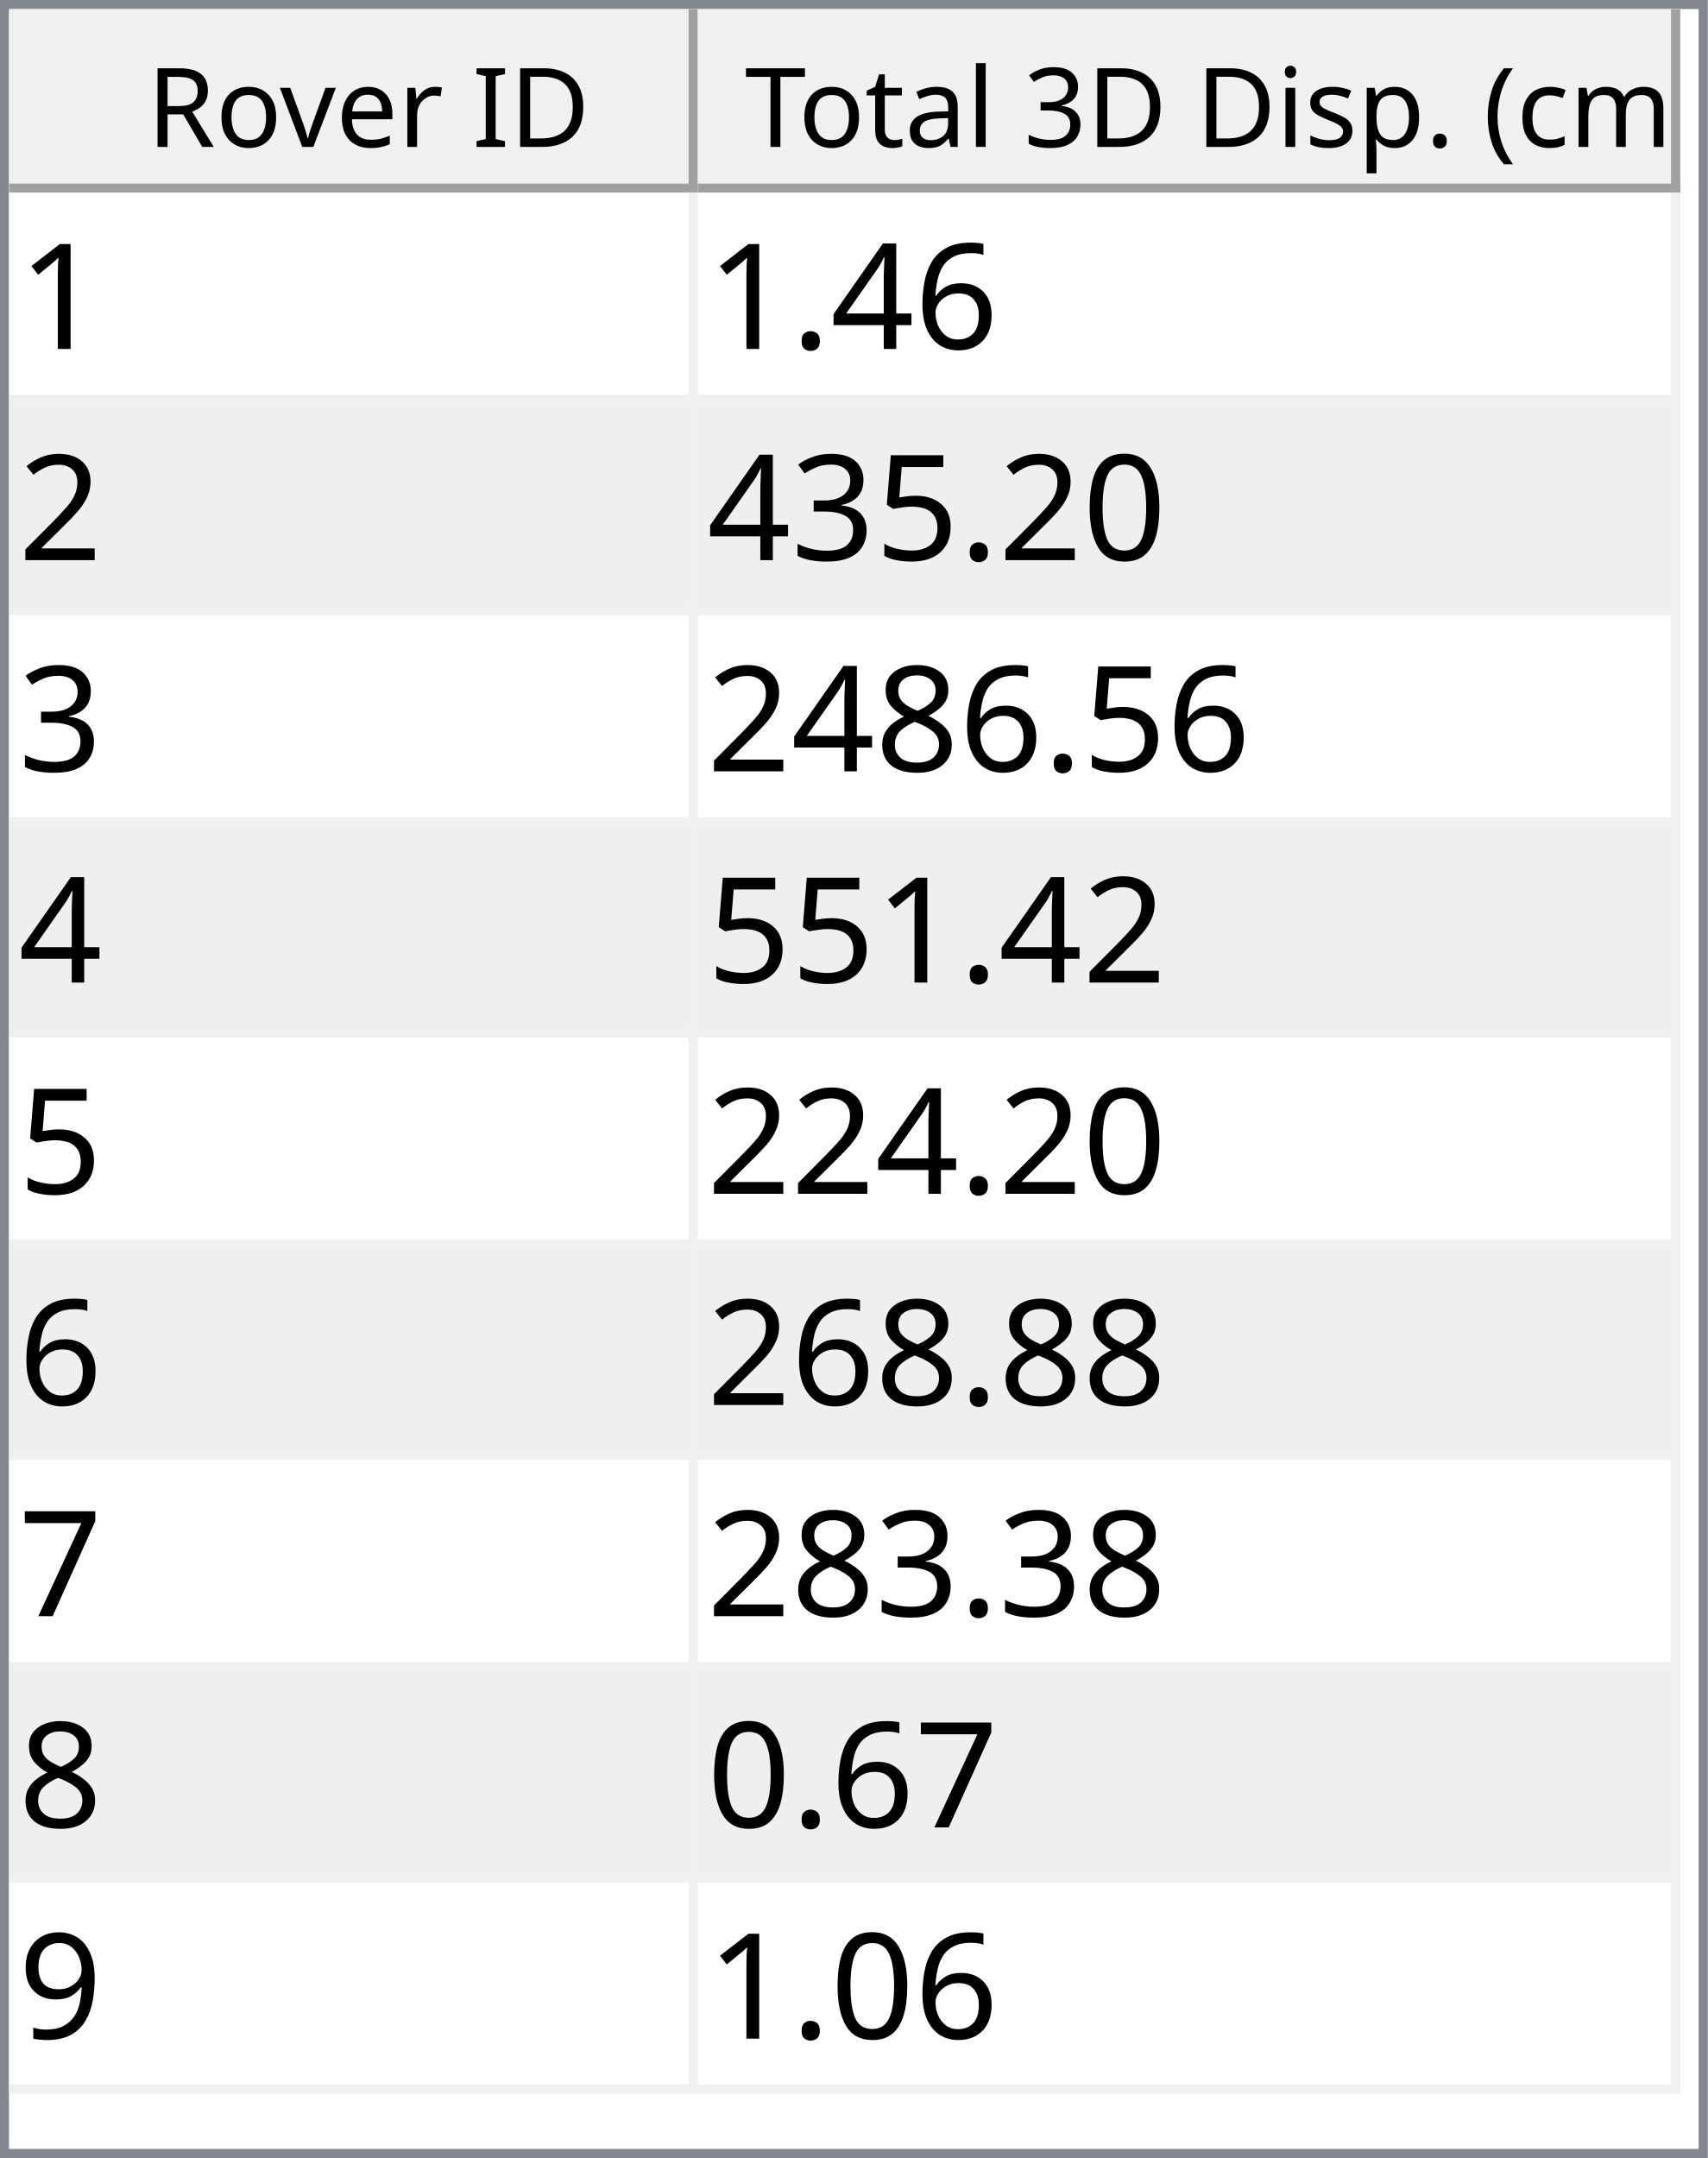
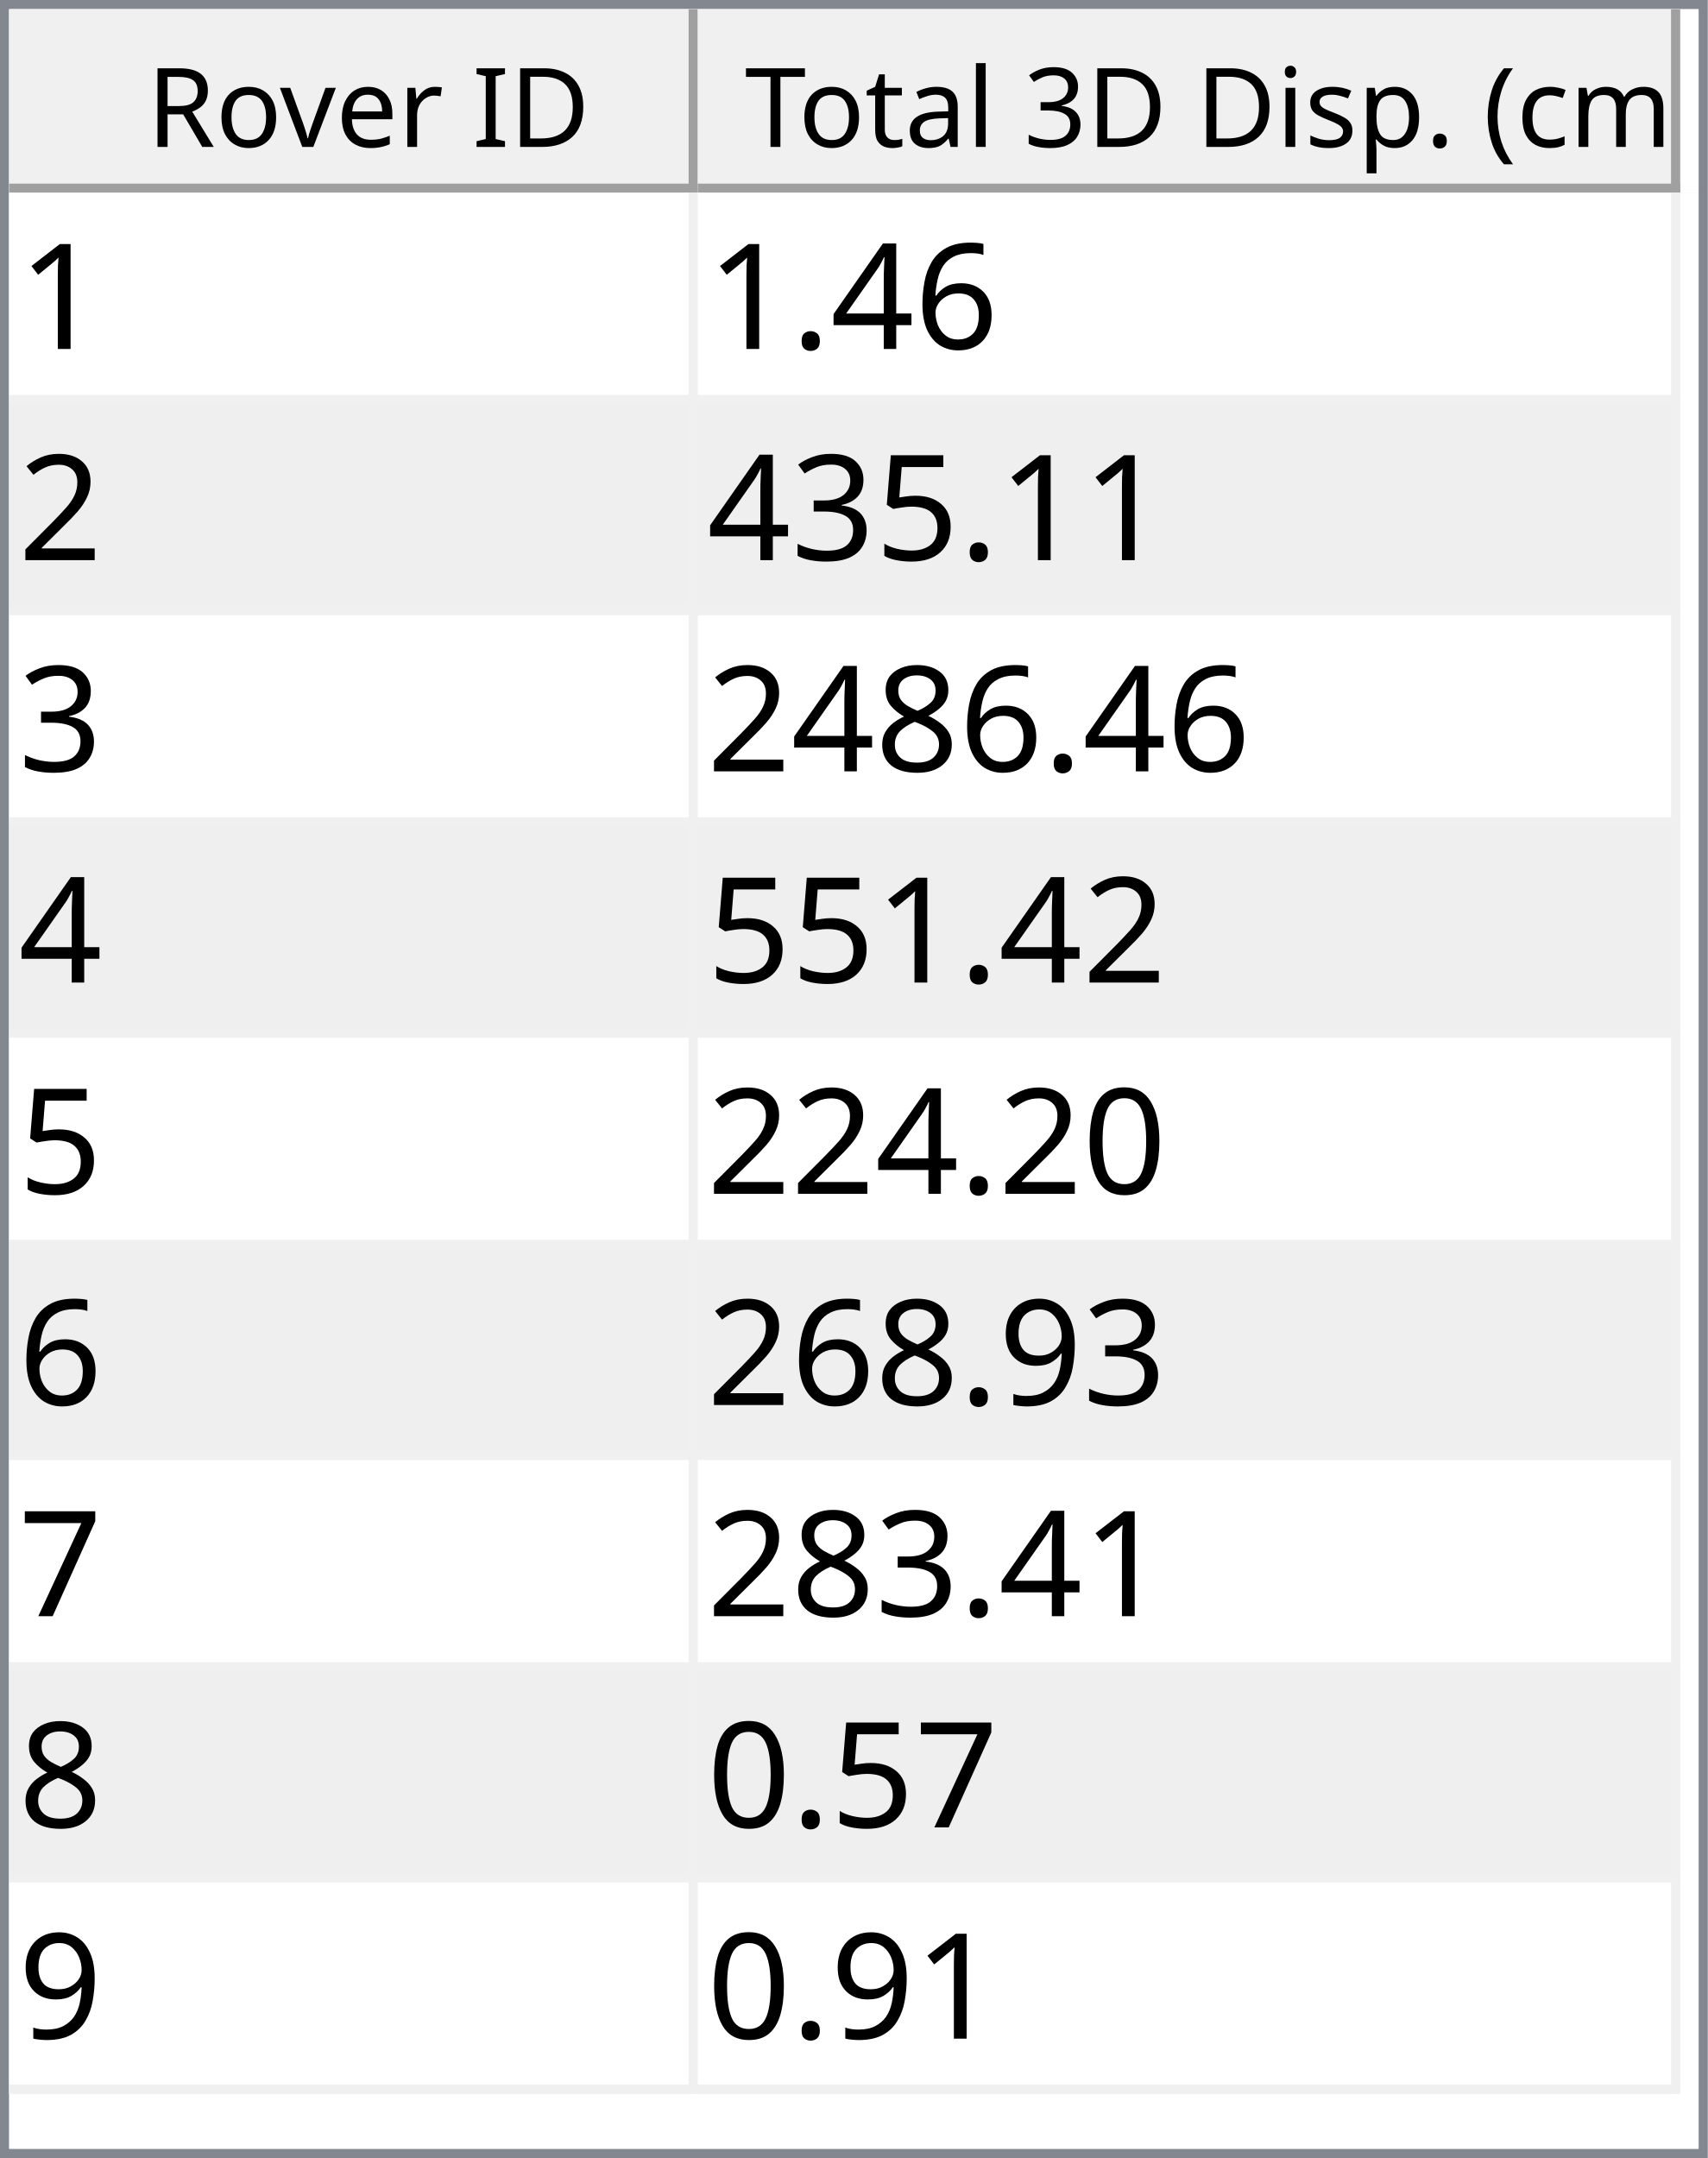
<svg xmlns="http://www.w3.org/2000/svg" style="fill-opacity:1; color-rendering:auto; color-interpolation:auto; text-rendering:auto; stroke:black; stroke-linecap:square; stroke-miterlimit:10; shape-rendering:auto; stroke-opacity:1; fill:black; stroke-dasharray:none; font-weight:normal; stroke-width:1; font-family:'Dialog'; font-style:normal; stroke-linejoin:miter; font-size:12px; stroke-dashoffset:0; image-rendering:auto;" width="186" height="235">
  <defs id="genericDefs" />
  <g>
    <defs id="defs1">
      <clipPath clipPathUnits="userSpaceOnUse" id="clipPath1">
        <path d="M0 0 L186 0 L186 235 L0 235 L0 0 Z" />
      </clipPath>
      <clipPath clipPathUnits="userSpaceOnUse" id="clipPath2">
        <path d="M0 0 L0 235 L186 235 L186 0 Z" />
      </clipPath>
      <clipPath clipPathUnits="userSpaceOnUse" id="clipPath3">
        <path d="M0 0 L0 20 L184 20 L184 0 Z" />
      </clipPath>
      <clipPath clipPathUnits="userSpaceOnUse" id="clipPath4">
        <path d="M0 0 L0 20 L75 20 L75 0 Z" />
      </clipPath>
      <clipPath clipPathUnits="userSpaceOnUse" id="clipPath5">
        <path d="M1 1 L1 19 L74 19 L74 1 Z" />
      </clipPath>
      <clipPath clipPathUnits="userSpaceOnUse" id="clipPath6">
        <path d="M0 0 L0 18 L73 18 L73 0 Z" />
      </clipPath>
      <clipPath clipPathUnits="userSpaceOnUse" id="clipPath7">
        <path d="M-0.5 -0.5 L-0.5 19.5 L74.5 19.5 L74.5 -0.5 Z" />
      </clipPath>
      <clipPath clipPathUnits="userSpaceOnUse" id="clipPath8">
        <path d="M0 0 L0 20 L107 20 L107 0 Z" />
      </clipPath>
      <clipPath clipPathUnits="userSpaceOnUse" id="clipPath9">
        <path d="M1 1 L1 19 L106 19 L106 1 Z" />
      </clipPath>
      <clipPath clipPathUnits="userSpaceOnUse" id="clipPath10">
        <path d="M0 0 L0 18 L105 18 L105 0 Z" />
      </clipPath>
      <clipPath clipPathUnits="userSpaceOnUse" id="clipPath11">
        <path d="M-0.5 -0.5 L-0.5 19.5 L106.5 19.5 L106.5 -0.5 Z" />
      </clipPath>
      <clipPath clipPathUnits="userSpaceOnUse" id="clipPath12">
        <path d="M0 0 L0 213 L184 213 L184 0 Z" />
      </clipPath>
      <clipPath clipPathUnits="userSpaceOnUse" id="clipPath13">
        <path d="M0 0 L0 207 L182 207 L182 0 Z" />
      </clipPath>
      <clipPath clipPathUnits="userSpaceOnUse" id="clipPath14">
        <path d="M-0.5 -0.5 L-0.5 206.5 L181.5 206.5 L181.5 -0.5 Z" />
      </clipPath>
      <clipPath clipPathUnits="userSpaceOnUse" id="clipPath15">
        <path d="M0 0 L0 22 L74 22 L74 0 Z" />
      </clipPath>
      <clipPath clipPathUnits="userSpaceOnUse" id="clipPath16">
        <path d="M0 0 L0 22 L106 22 L106 0 Z" />
      </clipPath>
      <font horiz-adv-x="64.551" id="font1">
        <font-face ascent="107.91" descent="25.098" units-per-em="100" style="font-style:normal; font-family:Segoe UI; font-weight:normal;" />
        <missing-glyph horiz-adv-x="64.551" d="M8.109 0 L8.109 68.266 L56.453 68.266 L56.453 0 L8.109 0 ZM15.328 7.234 L49.219 7.234 L49.219 61.031 L15.328 61.031 L15.328 7.234 Z" />
        <glyph unicode="D" horiz-adv-x="70.117" d="M9.188 0 L9.188 70.016 L28.516 70.016 Q65.531 70.016 65.531 35.891 Q65.531 19.672 55.25 9.836 Q44.969 0 27.734 0 L9.188 0 ZM17.391 62.594 L17.391 7.422 L27.828 7.422 Q41.609 7.422 49.273 14.797 Q56.938 22.172 56.938 35.688 Q56.938 62.594 28.328 62.594 L17.391 62.594 Z" />
        <glyph unicode="I" horiz-adv-x="26.611" d="M17.391 0 L9.188 0 L9.188 70.016 L17.391 70.016 L17.391 0 Z" />
        <glyph unicode=" " horiz-adv-x="27.393" d="" />
        <glyph unicode="r" horiz-adv-x="34.766" d="M34.188 41.891 Q32.078 43.5 28.125 43.5 Q23 43.5 19.555 38.672 Q16.109 33.844 16.109 25.484 L16.109 0 L8.109 0 L8.109 50 L16.109 50 L16.109 39.703 L16.312 39.703 Q18.016 44.969 21.531 47.922 Q25.047 50.875 29.391 50.875 Q32.516 50.875 34.188 50.203 L34.188 41.891 Z" />
        <glyph unicode="e" horiz-adv-x="52.295" d="M48.297 23 L12.984 23 Q13.188 14.656 17.484 10.109 Q21.781 5.562 29.297 5.562 Q37.75 5.562 44.828 11.141 L44.828 3.609 Q38.234 -1.172 27.391 -1.172 Q16.797 -1.172 10.742 5.641 Q4.688 12.453 4.688 24.812 Q4.688 36.469 11.305 43.82 Q17.922 51.172 27.734 51.172 Q37.547 51.172 42.922 44.828 Q48.297 38.484 48.297 27.203 L48.297 23 ZM40.094 29.781 Q40.047 36.719 36.75 40.578 Q33.453 44.438 27.594 44.438 Q21.922 44.438 17.969 40.383 Q14.016 36.328 13.094 29.781 L40.094 29.781 Z" />
        <glyph unicode="v" horiz-adv-x="47.9" d="M47.406 50 L27.484 0 L19.625 0 L0.688 50 L9.469 50 L22.172 13.672 Q23.578 9.672 23.922 6.688 L24.125 6.688 Q24.609 10.453 25.688 13.484 L38.969 50 L47.406 50 Z" />
        <glyph unicode="o" horiz-adv-x="58.594" d="M29 -1.172 Q17.922 -1.172 11.305 5.836 Q4.688 12.844 4.688 24.422 Q4.688 37.016 11.57 44.094 Q18.453 51.172 30.172 51.172 Q41.359 51.172 47.633 44.289 Q53.906 37.406 53.906 25.203 Q53.906 13.234 47.141 6.031 Q40.375 -1.172 29 -1.172 ZM29.594 44.438 Q21.875 44.438 17.383 39.188 Q12.891 33.938 12.891 24.703 Q12.891 15.828 17.43 10.695 Q21.969 5.562 29.594 5.562 Q37.359 5.562 41.531 10.594 Q45.703 15.625 45.703 24.906 Q45.703 34.281 41.531 39.359 Q37.359 44.438 29.594 44.438 Z" />
        <glyph unicode="R" horiz-adv-x="59.814" d="M59.375 0 L49.609 0 L37.891 19.625 Q36.281 22.359 34.766 24.289 Q33.25 26.219 31.664 27.438 Q30.078 28.656 28.25 29.219 Q26.422 29.781 24.125 29.781 L17.391 29.781 L17.391 0 L9.188 0 L9.188 70.016 L30.078 70.016 Q34.672 70.016 38.555 68.867 Q42.438 67.719 45.289 65.375 Q48.141 63.031 49.758 59.547 Q51.375 56.062 51.375 51.375 Q51.375 47.703 50.273 44.656 Q49.172 41.609 47.148 39.211 Q45.125 36.812 42.266 35.133 Q39.406 33.453 35.844 32.516 L35.844 32.328 Q37.594 31.547 38.891 30.547 Q40.188 29.547 41.359 28.18 Q42.531 26.812 43.68 25.078 Q44.828 23.344 46.234 21.047 L59.375 0 ZM17.391 62.594 L17.391 37.203 L28.516 37.203 Q31.594 37.203 34.203 38.133 Q36.812 39.062 38.719 40.797 Q40.625 42.531 41.703 45.047 Q42.781 47.562 42.781 50.688 Q42.781 56.297 39.141 59.445 Q35.5 62.594 28.609 62.594 L17.391 62.594 Z" />
        <glyph unicode=")" horiz-adv-x="30.176" d="M8.297 -15.922 L1.172 -15.922 Q16.406 2.344 16.406 26.812 Q16.406 51.469 1.078 70.016 L8.297 70.016 Q23.531 52.156 23.531 26.703 Q23.531 1.375 8.297 -15.922 Z" />
        <glyph unicode="m" horiz-adv-x="86.133" d="M79.109 0 L71.094 0 L71.094 28.719 Q71.094 37.016 68.531 40.727 Q65.969 44.438 59.906 44.438 Q54.781 44.438 51.195 39.75 Q47.609 35.062 47.609 28.516 L47.609 0 L39.594 0 L39.594 29.688 Q39.594 44.438 28.219 44.438 Q22.953 44.438 19.531 40.016 Q16.109 35.594 16.109 28.516 L16.109 0 L8.109 0 L8.109 50 L16.109 50 L16.109 42.094 L16.312 42.094 Q21.625 51.172 31.844 51.172 Q36.969 51.172 40.773 48.312 Q44.578 45.453 46 40.828 Q51.562 51.172 62.594 51.172 Q79.109 51.172 79.109 30.812 L79.109 0 Z" />
        <glyph unicode="c" horiz-adv-x="46.191" d="M42.188 2.297 Q36.422 -1.172 28.516 -1.172 Q17.828 -1.172 11.258 5.789 Q4.688 12.75 4.688 23.828 Q4.688 36.188 11.766 43.68 Q18.844 51.172 30.672 51.172 Q37.25 51.172 42.281 48.734 L42.281 40.531 Q36.719 44.438 30.375 44.438 Q22.703 44.438 17.797 38.945 Q12.891 33.453 12.891 24.516 Q12.891 15.719 17.508 10.641 Q22.125 5.562 29.891 5.562 Q36.422 5.562 42.188 9.906 L42.188 2.297 Z" />
        <glyph unicode="(" horiz-adv-x="30.176" d="M29.109 -15.922 L21.969 -15.922 Q6.844 1.375 6.844 26.703 Q6.844 52.156 21.969 70.016 L29.203 70.016 Q13.875 51.469 13.875 26.812 Q13.875 2.344 29.109 -15.922 Z" />
        <glyph unicode="." horiz-adv-x="21.68" d="M10.891 -1.078 Q8.641 -1.078 7.055 0.539 Q5.469 2.156 5.469 4.391 Q5.469 6.641 7.055 8.273 Q8.641 9.906 10.891 9.906 Q13.188 9.906 14.797 8.273 Q16.406 6.641 16.406 4.391 Q16.406 2.156 14.797 0.539 Q13.188 -1.078 10.891 -1.078 Z" />
        <glyph unicode="p" horiz-adv-x="58.789" d="M16.312 7.234 L16.109 7.234 L16.109 -23 L8.109 -23 L8.109 50 L16.109 50 L16.109 41.219 L16.312 41.219 Q22.219 51.172 33.594 51.172 Q43.266 51.172 48.688 44.461 Q54.109 37.75 54.109 26.469 Q54.109 13.922 48 6.375 Q41.891 -1.172 31.297 -1.172 Q21.578 -1.172 16.312 7.234 ZM16.109 27.391 L16.109 20.406 Q16.109 14.203 20.141 9.883 Q24.172 5.562 30.375 5.562 Q37.641 5.562 41.773 11.133 Q45.906 16.703 45.906 26.609 Q45.906 34.969 42.047 39.703 Q38.188 44.438 31.594 44.438 Q24.609 44.438 20.359 39.578 Q16.109 34.719 16.109 27.391 Z" />
        <glyph unicode="s" horiz-adv-x="42.432" d="M5.078 1.812 L5.078 10.406 Q11.625 5.562 19.484 5.562 Q30.031 5.562 30.031 12.594 Q30.031 14.594 29.125 15.992 Q28.219 17.391 26.68 18.461 Q25.141 19.531 23.07 20.383 Q21 21.234 18.609 22.172 Q15.281 23.484 12.766 24.828 Q10.25 26.172 8.57 27.859 Q6.891 29.547 6.031 31.695 Q5.172 33.844 5.172 36.719 Q5.172 40.234 6.789 42.945 Q8.406 45.656 11.086 47.484 Q13.766 49.312 17.211 50.242 Q20.656 51.172 24.312 51.172 Q30.812 51.172 35.938 48.922 L35.938 40.828 Q30.422 44.438 23.25 44.438 Q21 44.438 19.195 43.922 Q17.391 43.406 16.094 42.477 Q14.797 41.547 14.086 40.258 Q13.375 38.969 13.375 37.406 Q13.375 35.453 14.086 34.133 Q14.797 32.812 16.164 31.789 Q17.531 30.766 19.484 29.938 Q21.438 29.109 23.922 28.125 Q27.25 26.859 29.883 25.516 Q32.516 24.172 34.375 22.484 Q36.234 20.797 37.234 18.602 Q38.234 16.406 38.234 13.375 Q38.234 9.672 36.602 6.938 Q34.969 4.203 32.234 2.398 Q29.5 0.594 25.93 -0.289 Q22.359 -1.172 18.453 -1.172 Q10.75 -1.172 5.078 1.812 Z" />
        <glyph unicode="i" horiz-adv-x="24.219" d="M12.203 62.703 Q10.062 62.703 8.547 64.164 Q7.031 65.625 7.031 67.875 Q7.031 70.125 8.547 71.609 Q10.062 73.094 12.203 73.094 Q14.406 73.094 15.945 71.609 Q17.484 70.125 17.484 67.875 Q17.484 65.719 15.945 64.211 Q14.406 62.703 12.203 62.703 ZM16.109 0 L8.109 0 L8.109 50 L16.109 50 L16.109 0 Z" />
        <glyph unicode="3" horiz-adv-x="53.906" d="M46.531 19.828 Q46.531 15.094 44.75 11.211 Q42.969 7.328 39.719 4.57 Q36.469 1.812 31.93 0.297 Q27.391 -1.219 21.922 -1.219 Q11.922 -1.219 6 2.594 L6 11.188 Q13.094 5.609 22.219 5.609 Q25.875 5.609 28.828 6.539 Q31.781 7.469 33.906 9.227 Q36.031 10.984 37.18 13.477 Q38.328 15.969 38.328 19.094 Q38.328 32.812 18.797 32.812 L12.984 32.812 L12.984 39.594 L18.5 39.594 Q35.797 39.594 35.797 52.484 Q35.797 64.406 22.609 64.406 Q15.188 64.406 8.688 59.422 L8.688 67.188 Q15.375 71.188 24.609 71.188 Q29 71.188 32.57 69.969 Q36.141 68.75 38.68 66.555 Q41.219 64.359 42.609 61.281 Q44 58.203 44 54.5 Q44 40.672 30.031 36.719 L30.031 36.531 Q33.594 36.141 36.625 34.797 Q39.656 33.453 41.852 31.305 Q44.047 29.156 45.289 26.25 Q46.531 23.344 46.531 19.828 Z" />
        <glyph unicode="l" horiz-adv-x="24.219" d="M16.109 0 L8.109 0 L8.109 74.031 L16.109 74.031 L16.109 0 Z" />
        <glyph unicode="a" horiz-adv-x="50.879" d="M43.891 0 L35.891 0 L35.891 7.812 L35.688 7.812 Q30.469 -1.172 20.312 -1.172 Q12.844 -1.172 8.617 2.781 Q4.391 6.734 4.391 13.281 Q4.391 27.297 20.906 29.594 L35.891 31.688 Q35.891 44.438 25.594 44.438 Q16.547 44.438 9.281 38.281 L9.281 46.484 Q16.656 51.172 26.266 51.172 Q43.891 51.172 43.891 32.516 L43.891 0 ZM35.891 25.297 L23.828 23.641 Q18.266 22.859 15.43 20.875 Q12.594 18.891 12.594 13.875 Q12.594 10.203 15.211 7.883 Q17.828 5.562 22.172 5.562 Q28.125 5.562 32.008 9.742 Q35.891 13.922 35.891 20.312 L35.891 25.297 Z" />
        <glyph unicode="t" horiz-adv-x="33.887" d="M31.297 0.484 Q28.469 -1.078 23.828 -1.078 Q10.688 -1.078 10.688 13.578 L10.688 43.172 L2.094 43.172 L2.094 50 L10.688 50 L10.688 62.203 L18.703 64.797 L18.703 50 L31.297 50 L31.297 43.172 L18.703 43.172 L18.703 14.984 Q18.703 9.969 20.414 7.82 Q22.125 5.672 26.078 5.672 Q29.109 5.672 31.297 7.328 L31.297 0.484 Z" />
        <glyph unicode="T" horiz-adv-x="52.393" d="M50.594 62.594 L30.375 62.594 L30.375 0 L22.172 0 L22.172 62.594 L2 62.594 L2 70.016 L50.594 70.016 L50.594 62.594 Z" />
      </font>
      <font horiz-adv-x="75.0" id="font2">
        <font-face ascent="100.537" descent="21.973" units-per-em="100" style="font-style:normal; font-family:sans-serif; font-weight:normal;" />
        <missing-glyph horiz-adv-x="75.0" d="M12.5 0 L12.5 62.5 L62.5 62.5 L62.5 0 L12.5 0 ZM14.062 1.562 L60.938 1.562 L60.938 60.938 L14.062 60.938 L14.062 1.562 Z" />
        <glyph unicode="1" horiz-adv-x="55.615" d="M37.25 0 L28.469 0 L28.469 56 Q25.297 52.984 20.141 49.953 Q14.984 46.922 10.891 45.406 L10.891 53.906 Q18.266 57.375 23.781 62.305 Q29.297 67.234 31.594 71.875 L37.25 71.875 L37.25 0 Z" />
        <glyph unicode="6" horiz-adv-x="55.615" d="M49.75 54.047 L41.016 53.375 Q39.844 58.547 37.703 60.891 Q34.125 64.656 28.906 64.656 Q24.703 64.656 21.531 62.312 Q17.391 59.281 14.992 53.469 Q12.594 47.656 12.5 36.922 Q15.672 41.75 20.266 44.094 Q24.859 46.438 29.891 46.438 Q38.672 46.438 44.852 39.969 Q51.031 33.5 51.031 23.25 Q51.031 16.5 48.125 10.719 Q45.219 4.938 40.141 1.859 Q35.062 -1.219 28.609 -1.219 Q17.625 -1.219 10.695 6.859 Q3.766 14.938 3.766 33.5 Q3.766 54.25 11.422 63.672 Q18.109 71.875 29.438 71.875 Q37.891 71.875 43.289 67.141 Q48.688 62.406 49.75 54.047 ZM13.875 23.188 Q13.875 18.656 15.797 14.508 Q17.719 10.359 21.188 8.18 Q24.656 6 28.469 6 Q34.031 6 38.039 10.492 Q42.047 14.984 42.047 22.703 Q42.047 30.125 38.086 34.398 Q34.125 38.672 28.125 38.672 Q22.172 38.672 18.023 34.398 Q13.875 30.125 13.875 23.188 Z" />
        <glyph unicode="4" horiz-adv-x="55.615" d="M32.328 0 L32.328 17.141 L1.266 17.141 L1.266 25.203 L33.938 71.578 L41.109 71.578 L41.109 25.203 L50.781 25.203 L50.781 17.141 L41.109 17.141 L41.109 0 L32.328 0 ZM32.328 25.203 L32.328 57.469 L9.906 25.203 L32.328 25.203 Z" />
        <glyph unicode="." horiz-adv-x="27.783" d="M9.078 0 L9.078 10.016 L19.094 10.016 L19.094 0 L9.078 0 Z" />
        <glyph unicode="2" horiz-adv-x="55.615" d="M50.344 8.453 L50.344 0 L3.031 0 Q2.938 3.172 4.047 6.109 Q5.859 10.938 9.836 15.625 Q13.812 20.312 21.344 26.469 Q33.016 36.031 37.117 41.625 Q41.219 47.219 41.219 52.203 Q41.219 57.422 37.477 61.008 Q33.734 64.594 27.734 64.594 Q21.391 64.594 17.578 60.789 Q13.766 56.984 13.719 50.25 L4.688 51.172 Q5.609 61.281 11.664 66.578 Q17.719 71.875 27.938 71.875 Q38.234 71.875 44.242 66.164 Q50.25 60.453 50.25 52 Q50.25 47.703 48.492 43.555 Q46.734 39.406 42.656 34.812 Q38.578 30.219 29.109 22.219 Q21.188 15.578 18.945 13.211 Q16.703 10.844 15.234 8.453 L50.344 8.453 Z" />
-         <glyph unicode="0" horiz-adv-x="55.615" d="M4.156 35.297 Q4.156 48 6.766 55.742 Q9.375 63.484 14.523 67.68 Q19.672 71.875 27.484 71.875 Q33.25 71.875 37.594 69.555 Q41.938 67.234 44.773 62.867 Q47.609 58.5 49.219 52.227 Q50.828 45.953 50.828 35.297 Q50.828 22.703 48.242 14.969 Q45.656 7.234 40.508 3.008 Q35.359 -1.219 27.484 -1.219 Q17.141 -1.219 11.234 6.203 Q4.156 15.141 4.156 35.297 ZM13.188 35.297 Q13.188 17.672 17.312 11.836 Q21.438 6 27.484 6 Q33.547 6 37.672 11.859 Q41.797 17.719 41.797 35.297 Q41.797 52.984 37.672 58.789 Q33.547 64.594 27.391 64.594 Q21.344 64.594 17.719 59.469 Q13.188 52.938 13.188 35.297 Z" />
        <glyph unicode="5" horiz-adv-x="55.615" d="M4.156 18.75 L13.375 19.531 Q14.406 12.797 18.141 9.398 Q21.875 6 27.156 6 Q33.5 6 37.891 10.789 Q42.281 15.578 42.281 23.484 Q42.281 31 38.062 35.352 Q33.844 39.703 27 39.703 Q22.75 39.703 19.336 37.773 Q15.922 35.844 13.969 32.766 L5.719 33.844 L12.641 70.609 L48.25 70.609 L48.25 62.203 L19.672 62.203 L15.828 42.969 Q22.266 47.469 29.344 47.469 Q38.719 47.469 45.164 40.969 Q51.609 34.469 51.609 24.266 Q51.609 14.547 45.953 7.469 Q39.062 -1.219 27.156 -1.219 Q17.391 -1.219 11.211 4.25 Q5.031 9.719 4.156 18.75 Z" />
        <glyph unicode="3" horiz-adv-x="55.615" d="M4.203 18.891 L12.984 20.062 Q14.5 12.594 18.141 9.297 Q21.781 6 27 6 Q33.203 6 37.477 10.297 Q41.75 14.594 41.75 20.953 Q41.75 27 37.797 30.93 Q33.844 34.859 27.734 34.859 Q25.25 34.859 21.531 33.891 L22.516 41.609 Q23.391 41.5 23.922 41.5 Q29.547 41.5 34.039 44.43 Q38.531 47.359 38.531 53.469 Q38.531 58.297 35.258 61.477 Q31.984 64.656 26.812 64.656 Q21.688 64.656 18.266 61.43 Q14.844 58.203 13.875 51.766 L5.078 53.328 Q6.688 62.156 12.398 67.016 Q18.109 71.875 26.609 71.875 Q32.469 71.875 37.398 69.359 Q42.328 66.844 44.945 62.5 Q47.562 58.156 47.562 53.266 Q47.562 48.641 45.07 44.828 Q42.578 41.016 37.703 38.766 Q44.047 37.312 47.562 32.695 Q51.078 28.078 51.078 21.141 Q51.078 11.766 44.242 5.25 Q37.406 -1.266 26.953 -1.266 Q17.531 -1.266 11.305 4.352 Q5.078 9.969 4.203 18.891 Z" />
        <glyph unicode="8" horiz-adv-x="55.615" d="M17.672 38.812 Q12.203 40.828 9.57 44.539 Q6.938 48.25 6.938 53.422 Q6.938 61.234 12.555 66.555 Q18.172 71.875 27.484 71.875 Q36.859 71.875 42.578 66.43 Q48.297 60.984 48.297 53.172 Q48.297 48.188 45.68 44.508 Q43.062 40.828 37.75 38.812 Q44.344 36.672 47.781 31.883 Q51.219 27.094 51.219 20.453 Q51.219 11.281 44.727 5.031 Q38.234 -1.219 27.641 -1.219 Q17.047 -1.219 10.547 5.055 Q4.047 11.328 4.047 20.703 Q4.047 27.688 7.594 32.398 Q11.141 37.109 17.672 38.812 ZM15.922 53.719 Q15.922 48.641 19.195 45.414 Q22.469 42.188 27.688 42.188 Q32.766 42.188 36.016 45.383 Q39.266 48.578 39.266 53.219 Q39.266 58.062 35.914 61.359 Q32.562 64.656 27.594 64.656 Q22.562 64.656 19.242 61.43 Q15.922 58.203 15.922 53.719 ZM13.094 20.656 Q13.094 16.891 14.875 13.375 Q16.656 9.859 20.172 7.93 Q23.688 6 27.734 6 Q34.031 6 38.133 10.055 Q42.234 14.109 42.234 20.359 Q42.234 26.703 38.016 30.859 Q33.797 35.016 27.438 35.016 Q21.234 35.016 17.164 30.914 Q13.094 26.812 13.094 20.656 Z" />
+         <glyph unicode="0" horiz-adv-x="55.615" d="M4.156 35.297 Q4.156 48 6.766 55.742 Q9.375 63.484 14.523 67.68 Q19.672 71.875 27.484 71.875 Q33.25 71.875 37.594 69.555 Q41.938 67.234 44.773 62.867 Q47.609 58.5 49.219 52.227 Q50.828 45.953 50.828 35.297 Q50.828 22.703 48.242 14.969 Q45.656 7.234 40.508 3.008 Q35.359 -1.219 27.484 -1.219 Q17.141 -1.219 11.234 6.203 Q4.156 15.141 4.156 35.297 ZM13.188 35.297 Q13.188 17.672 17.312 11.836 Q21.438 6 27.484 6 Q33.547 6 37.672 11.859 Q41.797 17.719 41.797 35.297 Q41.797 52.984 37.672 58.789 Q33.547 64.594 27.391 64.594 Q21.344 64.594 17.719 59.469 Q13.188 52.938 13.188 35.297 Z" />
+         <glyph unicode="9" horiz-adv-x="55.615" d="M5.469 16.547 L13.922 17.328 Q14.984 11.375 18.016 8.688 Q21.047 6 25.781 6 Q29.828 6 32.883 7.859 Q35.938 9.719 37.891 12.82 Q39.844 15.922 41.164 21.195 Q42.484 26.469 42.484 31.938 Q42.484 32.516 42.438 33.688 Q39.797 29.5 35.234 26.883 Q30.672 24.266 25.344 24.266 Q16.453 24.266 10.305 30.711 Q4.156 37.156 4.156 47.703 Q4.156 58.594 10.578 65.234 Q17 71.875 26.656 71.875 Q33.641 71.875 39.43 68.117 Q45.219 64.359 48.219 57.398 Q51.219 50.438 51.219 37.25 Q51.219 23.531 48.242 15.406 Q45.266 7.281 39.383 3.031 Q33.5 -1.219 25.594 -1.219 Q17.188 -1.219 11.867 3.445 Q6.547 8.109 5.469 16.547 ZM41.453 48.141 Q41.453 55.719 37.43 60.156 Q33.406 64.594 27.734 64.594 Q21.875 64.594 17.531 59.812 Q13.188 55.031 13.188 47.406 Q13.188 40.578 17.312 36.305 Q21.438 32.031 27.484 32.031 Q33.594 32.031 37.523 36.305 Q41.453 40.578 41.453 48.141 Z" />
        <glyph unicode="7" horiz-adv-x="55.615" d="M4.734 62.203 L4.734 70.656 L51.078 70.656 L51.078 63.812 Q44.234 56.547 37.523 44.484 Q30.812 32.422 27.156 19.672 Q24.516 10.688 23.781 0 L14.75 0 Q14.891 8.453 18.062 20.414 Q21.234 32.375 27.172 43.484 Q33.109 54.594 39.797 62.203 L4.734 62.203 Z" />
-         <glyph unicode="9" horiz-adv-x="55.615" d="M5.469 16.547 L13.922 17.328 Q14.984 11.375 18.016 8.688 Q21.047 6 25.781 6 Q29.828 6 32.883 7.859 Q35.938 9.719 37.891 12.82 Q39.844 15.922 41.164 21.195 Q42.484 26.469 42.484 31.938 Q42.484 32.516 42.438 33.688 Q39.797 29.5 35.234 26.883 Q30.672 24.266 25.344 24.266 Q16.453 24.266 10.305 30.711 Q4.156 37.156 4.156 47.703 Q4.156 58.594 10.578 65.234 Q17 71.875 26.656 71.875 Q33.641 71.875 39.43 68.117 Q45.219 64.359 48.219 57.398 Q51.219 50.438 51.219 37.25 Q51.219 23.531 48.242 15.406 Q45.266 7.281 39.383 3.031 Q33.5 -1.219 25.594 -1.219 Q17.188 -1.219 11.867 3.445 Q6.547 8.109 5.469 16.547 ZM41.453 48.141 Q41.453 55.719 37.43 60.156 Q33.406 64.594 27.734 64.594 Q21.875 64.594 17.531 59.812 Q13.188 55.031 13.188 47.406 Q13.188 40.578 17.312 36.305 Q21.438 32.031 27.484 32.031 Q33.594 32.031 37.523 36.305 Q41.453 40.578 41.453 48.141 Z" />
      </font>
    </defs>
    <g style="fill:white; stroke:white;">
      <rect x="0" y="0" width="186" style="clip-path:url(#clipPath1); stroke:none;" height="235" />
    </g>
    <g style="fill:white; text-rendering:optimizeSpeed; color-rendering:optimizeSpeed; image-rendering:optimizeSpeed; shape-rendering:crispEdges; stroke:white; color-interpolation:sRGB;">
      <rect x="0" width="186" height="235" y="0" style="stroke:none;" />
      <path style="stroke:none;" d="M0 235 L186 235 L186 0 L0 0 Z" />
    </g>
    <g style="fill:rgb(240,240,240); font-family:'Segoe UI'; stroke:rgb(240,240,240);">
      <rect x="0" y="0" width="186" style="clip-path:url(#clipPath2); stroke:none;" height="235" />
    </g>
    <g style="fill:rgb(130,135,144); font-family:'Segoe UI'; stroke:rgb(130,135,144);">
      <path d="M0 0 L186 0 L186 235 L0 235 L0 0 ZM1 1 L185 1 L185 234 L1 234 L1 1 Z" style="fill-rule:evenodd; clip-path:url(#clipPath2); stroke:none;" />
    </g>
    <g style="fill:white; font-family:'Segoe UI'; stroke:white;" transform="translate(1,1)">
      <rect x="0" y="0" width="184" style="clip-path:url(#clipPath3); stroke:none;" height="20" />
    </g>
    <g style="fill:rgb(240,240,240); font-family:'Segoe UI'; stroke:rgb(240,240,240);" transform="translate(1,1)">
      <rect x="0" y="0" width="75" style="clip-path:url(#clipPath4); stroke:none;" height="20" />
    </g>
    <g style="font-family:'Segoe UI';" transform="translate(2,2)">
      <text x="14" xml:space="preserve" y="14" style="clip-path:url(#clipPath6); stroke:none;">Rover ID</text>
    </g>
    <g style="fill:rgb(160,160,160); font-family:'Segoe UI'; stroke:rgb(160,160,160); stroke-linejoin:bevel;" transform="translate(1.5,1.5)">
      <line x1="74" x2="74" y1="0" style="fill:none; clip-path:url(#clipPath7);" y2="19" />
    </g>
    <g style="fill:rgb(160,160,160); font-family:'Segoe UI'; stroke:rgb(160,160,160); stroke-linejoin:bevel;" transform="matrix(1,0,0,1,1,1) translate(0.5,0.5)">
      <line x1="0" x2="74" y1="19" style="fill:none; clip-path:url(#clipPath7);" y2="19" />
    </g>
    <g style="fill:rgb(240,240,240); font-family:'Segoe UI'; stroke:rgb(240,240,240);" transform="translate(76,1)">
      <rect x="0" y="0" width="107" style="clip-path:url(#clipPath8); stroke:none;" height="20" />
    </g>
    <g style="font-family:'Segoe UI';" transform="translate(77,2)">
      <text x="1" xml:space="preserve" y="14" style="clip-path:url(#clipPath10); stroke:none;"> Total 3D Disp. (cm)</text>
    </g>
    <g style="fill:rgb(160,160,160); font-family:'Segoe UI'; stroke:rgb(160,160,160); stroke-linejoin:bevel;" transform="translate(76.5,1.5)">
      <line x1="106" x2="106" y1="0" style="fill:none; clip-path:url(#clipPath11);" y2="19" />
    </g>
    <g style="fill:rgb(160,160,160); font-family:'Segoe UI'; stroke:rgb(160,160,160); stroke-linejoin:bevel;" transform="matrix(1,0,0,1,76,1) translate(0.5,0.5)">
      <line x1="0" x2="106" y1="19" style="fill:none; clip-path:url(#clipPath11);" y2="19" />
    </g>
    <g style="fill:white; font-family:'Segoe UI'; stroke:white;" transform="translate(1,21)">
      <rect x="0" y="0" width="184" style="clip-path:url(#clipPath12); stroke:none;" height="213" />
    </g>
    <g style="fill:rgb(240,240,240); font-size:16px; font-family:sans-serif; stroke:rgb(240,240,240);" transform="translate(1,21)">
      <rect x="0" y="0" width="182" style="clip-path:url(#clipPath13); stroke:none;" height="207" />
      <line transform="translate(0.5,0.5)" x1="0" x2="181" y1="22" style="clip-path:url(#clipPath14); fill:none; stroke-linejoin:bevel;" y2="22" />
    </g>
    <g transform="matrix(1,0,0,1,1,21) translate(0.5,0.5)" style="fill:rgb(240,240,240); font-size:16px; font-family:sans-serif; stroke:rgb(240,240,240); stroke-linejoin:bevel;">
      <line x1="0" x2="181" y1="45" style="fill:none; clip-path:url(#clipPath14);" y2="45" />
    </g>
    <g transform="matrix(1,0,0,1,1,21) translate(0.5,0.5)" style="fill:rgb(240,240,240); font-size:16px; font-family:sans-serif; stroke:rgb(240,240,240); stroke-linejoin:bevel;">
      <line x1="0" x2="181" y1="68" style="fill:none; clip-path:url(#clipPath14);" y2="68" />
    </g>
    <g transform="matrix(1,0,0,1,1,21) translate(0.5,0.5)" style="fill:rgb(240,240,240); font-size:16px; font-family:sans-serif; stroke:rgb(240,240,240); stroke-linejoin:bevel;">
      <line x1="0" x2="181" y1="91" style="fill:none; clip-path:url(#clipPath14);" y2="91" />
    </g>
    <g transform="matrix(1,0,0,1,1,21) translate(0.5,0.5)" style="fill:rgb(240,240,240); font-size:16px; font-family:sans-serif; stroke:rgb(240,240,240); stroke-linejoin:bevel;">
      <line x1="0" x2="181" y1="114" style="fill:none; clip-path:url(#clipPath14);" y2="114" />
    </g>
    <g transform="matrix(1,0,0,1,1,21) translate(0.5,0.5)" style="fill:rgb(240,240,240); font-size:16px; font-family:sans-serif; stroke:rgb(240,240,240); stroke-linejoin:bevel;">
      <line x1="0" x2="181" y1="137" style="fill:none; clip-path:url(#clipPath14);" y2="137" />
    </g>
    <g transform="matrix(1,0,0,1,1,21) translate(0.5,0.5)" style="fill:rgb(240,240,240); font-size:16px; font-family:sans-serif; stroke:rgb(240,240,240); stroke-linejoin:bevel;">
      <line x1="0" x2="181" y1="160" style="fill:none; clip-path:url(#clipPath14);" y2="160" />
    </g>
    <g transform="matrix(1,0,0,1,1,21) translate(0.5,0.5)" style="fill:rgb(240,240,240); font-size:16px; font-family:sans-serif; stroke:rgb(240,240,240); stroke-linejoin:bevel;">
      <line x1="0" x2="181" y1="183" style="fill:none; clip-path:url(#clipPath14);" y2="183" />
    </g>
    <g transform="matrix(1,0,0,1,1,21) translate(0.5,0.5)" style="fill:rgb(240,240,240); font-size:16px; font-family:sans-serif; stroke:rgb(240,240,240); stroke-linejoin:bevel;">
      <line x1="0" x2="181" y1="206" style="fill:none; clip-path:url(#clipPath14);" y2="206" />
    </g>
    <g transform="matrix(1,0,0,1,1,21) translate(0.5,0.5)" style="fill:rgb(240,240,240); font-size:16px; font-family:sans-serif; stroke:rgb(240,240,240); stroke-linejoin:bevel;">
      <line x1="74" x2="74" y1="0" style="fill:none; clip-path:url(#clipPath14);" y2="206" />
    </g>
    <g transform="matrix(1,0,0,1,1,21) translate(0.5,0.5)" style="fill:rgb(240,240,240); font-size:16px; font-family:sans-serif; stroke:rgb(240,240,240); stroke-linejoin:bevel;">
      <line x1="181" x2="181" y1="0" style="fill:none; clip-path:url(#clipPath14);" y2="206" />
    </g>
    <g style="fill:white; font-size:16px; font-family:sans-serif; stroke:white;" transform="matrix(1,0,0,1,1,21)">
      <rect x="0" y="0" width="74" style="clip-path:url(#clipPath15); stroke:none;" height="22" />
      <text x="1" y="17" style="fill:black; clip-path:url(#clipPath15); stroke:none;" xml:space="preserve">1</text>
    </g>
    <g style="fill:white; font-size:16px; font-family:sans-serif; stroke:white;" transform="matrix(1,0,0,1,1,21) translate(75,0)">
      <rect x="0" y="0" width="106" style="clip-path:url(#clipPath16); stroke:none;" height="22" />
      <text x="1" y="17" style="fill:black; clip-path:url(#clipPath16); stroke:none;" xml:space="preserve">1.46</text>
    </g>
    <g style="fill:rgb(239,239,239); font-size:16px; font-family:sans-serif; stroke:rgb(239,239,239);" transform="matrix(1,0,0,1,1,21) translate(0,23)">
      <rect x="0" y="0" width="74" style="clip-path:url(#clipPath15); stroke:none;" height="22" />
      <text x="1" y="17" style="fill:black; clip-path:url(#clipPath15); stroke:none;" xml:space="preserve">2</text>
    </g>
    <g style="fill:rgb(239,239,239); font-size:16px; font-family:sans-serif; stroke:rgb(239,239,239);" transform="matrix(1,0,0,1,1,21) translate(75,23)">
      <rect x="0" y="0" width="106" style="clip-path:url(#clipPath16); stroke:none;" height="22" />
-       <text x="1" y="17" style="fill:black; clip-path:url(#clipPath16); stroke:none;" xml:space="preserve">435.20</text>
+       <text x="1" y="17" style="fill:black; clip-path:url(#clipPath16); stroke:none;" xml:space="preserve">435.11</text>
    </g>
    <g style="fill:white; font-size:16px; font-family:sans-serif; stroke:white;" transform="matrix(1,0,0,1,1,21) translate(0,46)">
      <rect x="0" y="0" width="74" style="clip-path:url(#clipPath15); stroke:none;" height="22" />
      <text x="1" y="17" style="fill:black; clip-path:url(#clipPath15); stroke:none;" xml:space="preserve">3</text>
    </g>
    <g style="fill:white; font-size:16px; font-family:sans-serif; stroke:white;" transform="matrix(1,0,0,1,1,21) translate(75,46)">
      <rect x="0" y="0" width="106" style="clip-path:url(#clipPath16); stroke:none;" height="22" />
-       <text x="1" y="17" style="fill:black; clip-path:url(#clipPath16); stroke:none;" xml:space="preserve">2486.56</text>
+       <text x="1" y="17" style="fill:black; clip-path:url(#clipPath16); stroke:none;" xml:space="preserve">2486.46</text>
    </g>
    <g style="fill:rgb(239,239,239); font-size:16px; font-family:sans-serif; stroke:rgb(239,239,239);" transform="matrix(1,0,0,1,1,21) translate(0,69)">
      <rect x="0" y="0" width="74" style="clip-path:url(#clipPath15); stroke:none;" height="22" />
      <text x="1" y="17" style="fill:black; clip-path:url(#clipPath15); stroke:none;" xml:space="preserve">4</text>
    </g>
    <g style="fill:rgb(239,239,239); font-size:16px; font-family:sans-serif; stroke:rgb(239,239,239);" transform="matrix(1,0,0,1,1,21) translate(75,69)">
      <rect x="0" y="0" width="106" style="clip-path:url(#clipPath16); stroke:none;" height="22" />
      <text x="1" y="17" style="fill:black; clip-path:url(#clipPath16); stroke:none;" xml:space="preserve">551.42</text>
    </g>
    <g style="fill:white; font-size:16px; font-family:sans-serif; stroke:white;" transform="matrix(1,0,0,1,1,21) translate(0,92)">
      <rect x="0" y="0" width="74" style="clip-path:url(#clipPath15); stroke:none;" height="22" />
      <text x="1" y="17" style="fill:black; clip-path:url(#clipPath15); stroke:none;" xml:space="preserve">5</text>
    </g>
    <g style="fill:white; font-size:16px; font-family:sans-serif; stroke:white;" transform="matrix(1,0,0,1,1,21) translate(75,92)">
      <rect x="0" y="0" width="106" style="clip-path:url(#clipPath16); stroke:none;" height="22" />
      <text x="1" y="17" style="fill:black; clip-path:url(#clipPath16); stroke:none;" xml:space="preserve">224.20</text>
    </g>
    <g style="fill:rgb(239,239,239); font-size:16px; font-family:sans-serif; stroke:rgb(239,239,239);" transform="matrix(1,0,0,1,1,21) translate(0,115)">
      <rect x="0" y="0" width="74" style="clip-path:url(#clipPath15); stroke:none;" height="22" />
      <text x="1" y="17" style="fill:black; clip-path:url(#clipPath15); stroke:none;" xml:space="preserve">6</text>
    </g>
    <g style="fill:rgb(239,239,239); font-size:16px; font-family:sans-serif; stroke:rgb(239,239,239);" transform="matrix(1,0,0,1,1,21) translate(75,115)">
      <rect x="0" y="0" width="106" style="clip-path:url(#clipPath16); stroke:none;" height="22" />
-       <text x="1" y="17" style="fill:black; clip-path:url(#clipPath16); stroke:none;" xml:space="preserve">268.88</text>
+       <text x="1" y="17" style="fill:black; clip-path:url(#clipPath16); stroke:none;" xml:space="preserve">268.93</text>
    </g>
    <g style="fill:white; font-size:16px; font-family:sans-serif; stroke:white;" transform="matrix(1,0,0,1,1,21) translate(0,138)">
      <rect x="0" y="0" width="74" style="clip-path:url(#clipPath15); stroke:none;" height="22" />
      <text x="1" y="17" style="fill:black; clip-path:url(#clipPath15); stroke:none;" xml:space="preserve">7</text>
    </g>
    <g style="fill:white; font-size:16px; font-family:sans-serif; stroke:white;" transform="matrix(1,0,0,1,1,21) translate(75,138)">
      <rect x="0" y="0" width="106" style="clip-path:url(#clipPath16); stroke:none;" height="22" />
-       <text x="1" y="17" style="fill:black; clip-path:url(#clipPath16); stroke:none;" xml:space="preserve">283.38</text>
+       <text x="1" y="17" style="fill:black; clip-path:url(#clipPath16); stroke:none;" xml:space="preserve">283.41</text>
    </g>
    <g style="fill:rgb(239,239,239); font-size:16px; font-family:sans-serif; stroke:rgb(239,239,239);" transform="matrix(1,0,0,1,1,21) translate(0,161)">
      <rect x="0" y="0" width="74" style="clip-path:url(#clipPath15); stroke:none;" height="22" />
      <text x="1" y="17" style="fill:black; clip-path:url(#clipPath15); stroke:none;" xml:space="preserve">8</text>
    </g>
    <g style="fill:rgb(239,239,239); font-size:16px; font-family:sans-serif; stroke:rgb(239,239,239);" transform="matrix(1,0,0,1,1,21) translate(75,161)">
      <rect x="0" y="0" width="106" style="clip-path:url(#clipPath16); stroke:none;" height="22" />
-       <text x="1" y="17" style="fill:black; clip-path:url(#clipPath16); stroke:none;" xml:space="preserve">0.67</text>
+       <text x="1" y="17" style="fill:black; clip-path:url(#clipPath16); stroke:none;" xml:space="preserve">0.57</text>
    </g>
    <g style="fill:white; font-size:16px; font-family:sans-serif; stroke:white;" transform="matrix(1,0,0,1,1,21) translate(0,184)">
      <rect x="0" y="0" width="74" style="clip-path:url(#clipPath15); stroke:none;" height="22" />
      <text x="1" y="17" style="fill:black; clip-path:url(#clipPath15); stroke:none;" xml:space="preserve">9</text>
    </g>
    <g style="fill:white; font-size:16px; font-family:sans-serif; stroke:white;" transform="matrix(1,0,0,1,1,21) translate(75,184)">
      <rect x="0" y="0" width="106" style="clip-path:url(#clipPath16); stroke:none;" height="22" />
-       <text x="1" y="17" style="fill:black; clip-path:url(#clipPath16); stroke:none;" xml:space="preserve">1.06</text>
+       <text x="1" y="17" style="fill:black; clip-path:url(#clipPath16); stroke:none;" xml:space="preserve">0.91</text>
    </g>
  </g>
</svg>
